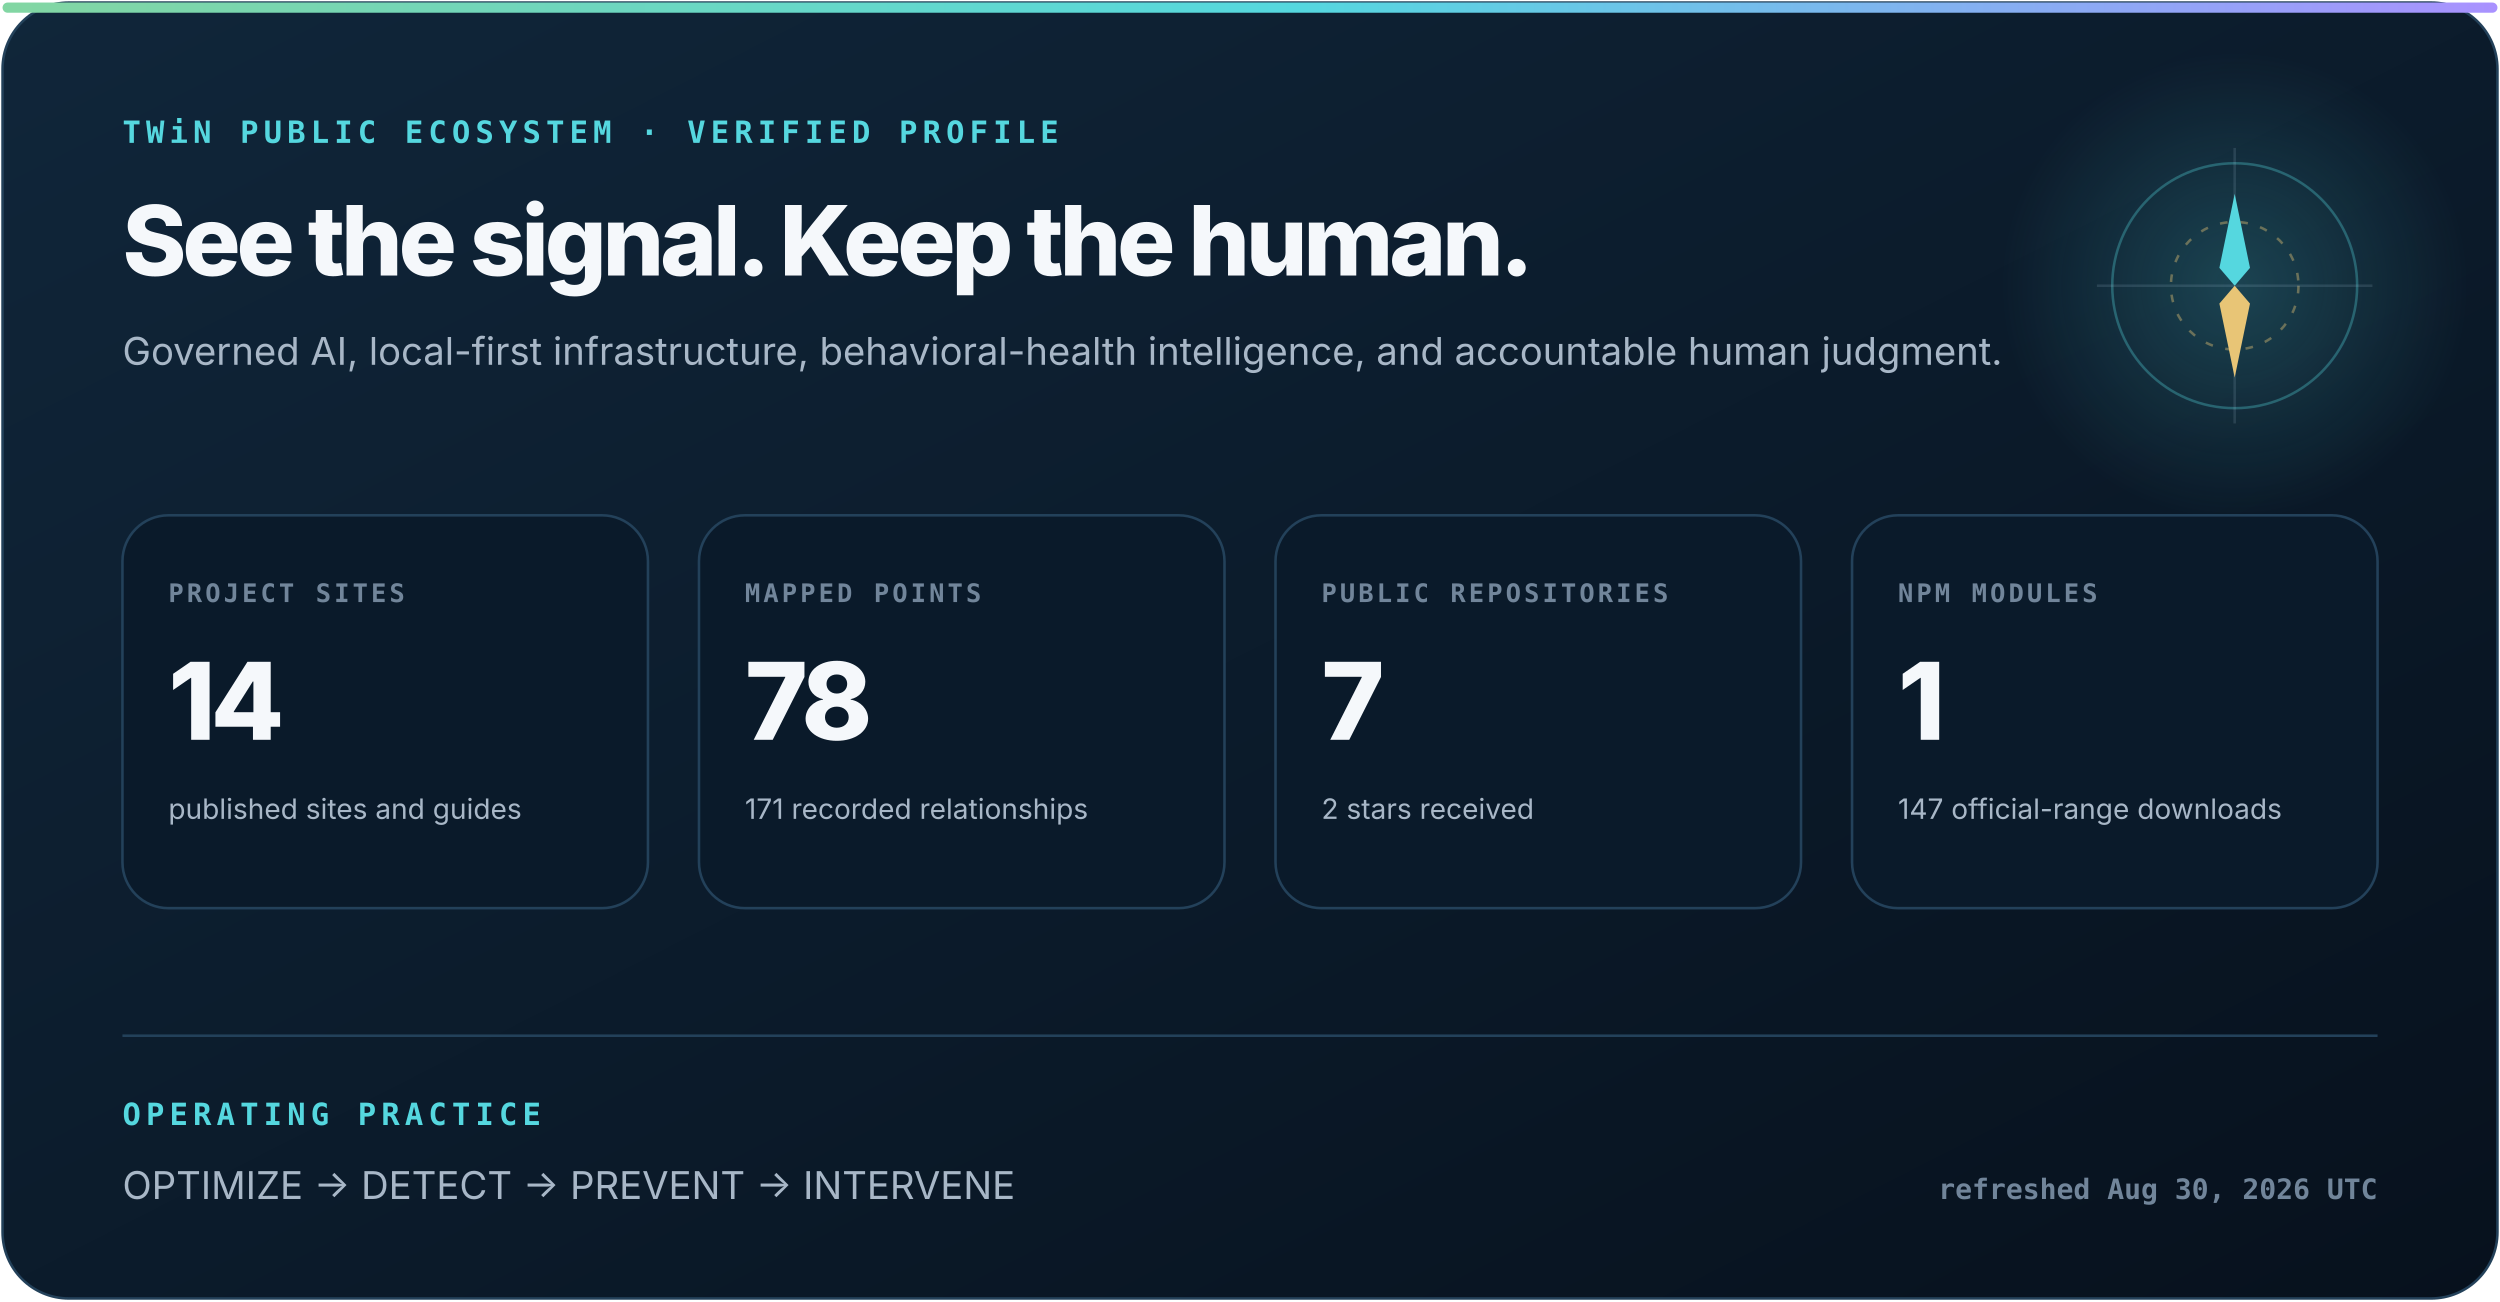
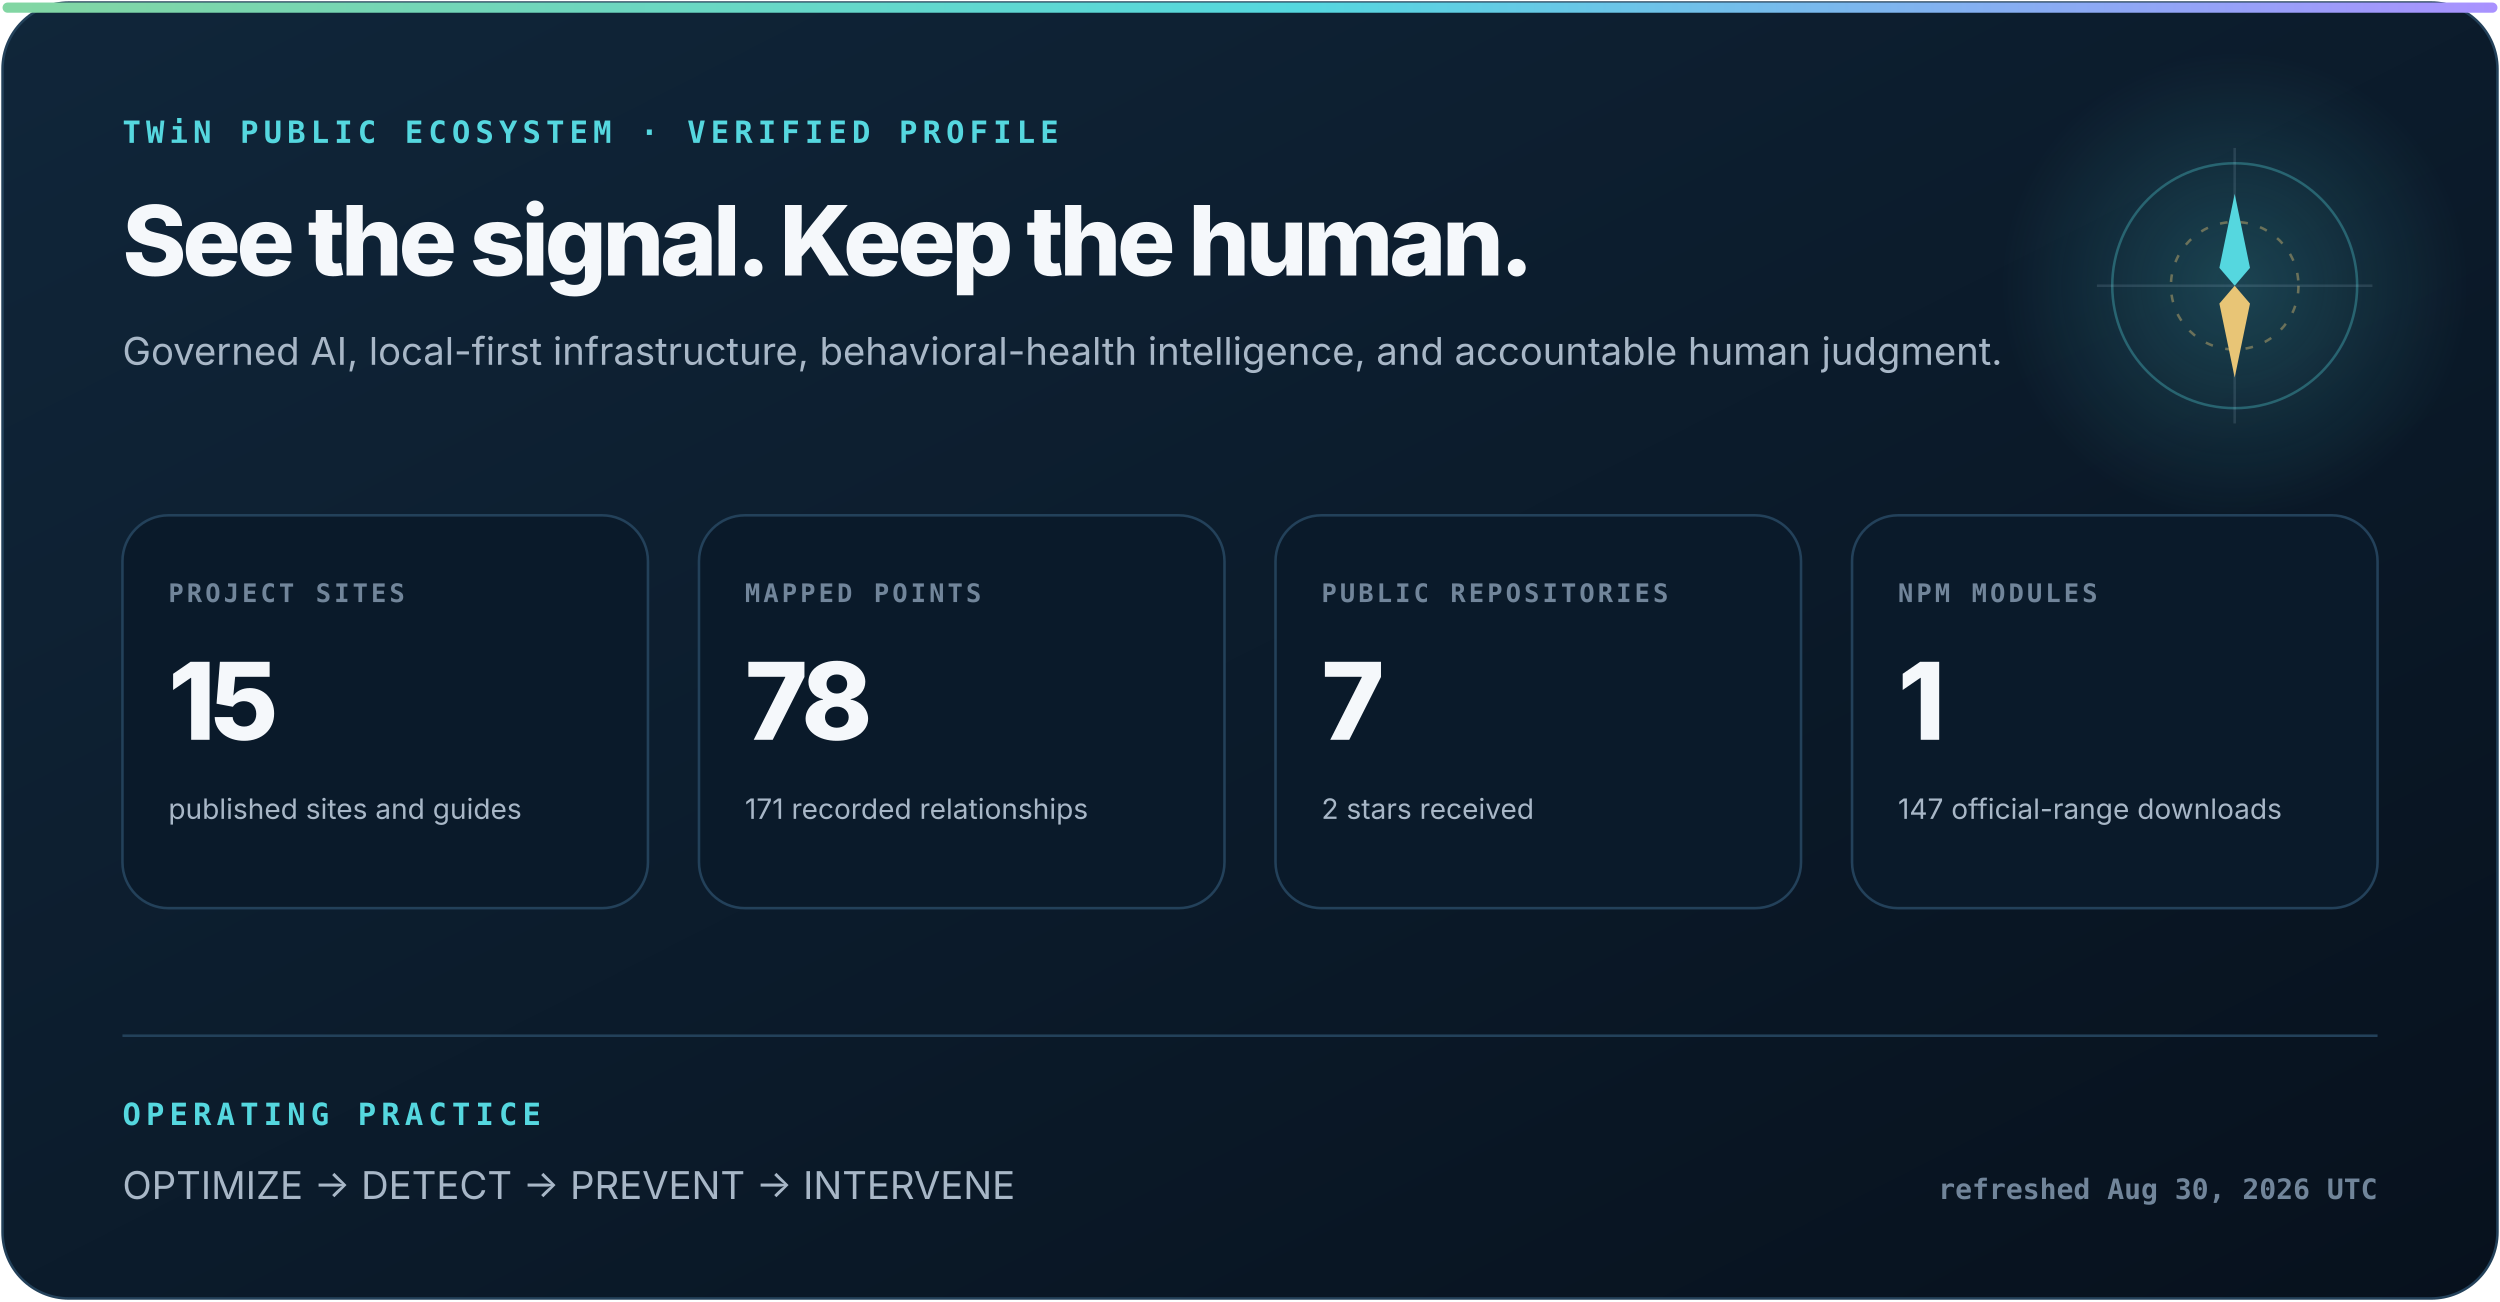
<svg xmlns="http://www.w3.org/2000/svg" width="980" height="510" viewBox="0 0 980 510" role="img" aria-labelledby="title description">
  <defs>
    <linearGradient id="surface" x1="0" y1="0" x2="1" y2="1">
      <stop stop-color="#10263a" />
      <stop offset="1" stop-color="#07111d" />
    </linearGradient>
    <linearGradient id="signal" x1="0" y1="0" x2="1" y2="0">
      <stop stop-color="#83d6a2" />
      <stop offset=".52" stop-color="#55d7df" />
      <stop offset="1" stop-color="#aa91ff" />
    </linearGradient>
    <radialGradient id="glow">
      <stop stop-color="#55d7df" stop-opacity=".22" />
      <stop offset="1" stop-color="#55d7df" stop-opacity="0" />
    </radialGradient>
  </defs>
  <style>
    text { font-family: Inter, ui-sans-serif, system-ui, -apple-system, "Segoe UI", sans-serif; fill: #f5f8fb; }
    .eyebrow { font: 800 12px ui-monospace, SFMono-Regular, Consolas, monospace; letter-spacing: 2px; fill: #55d7df; }
    .heading { font-size: 38px; font-weight: 800; letter-spacing: -1.6px; }
    .subhead { font-size: 15px; fill: #a8b7c7; }
    .label { font: 800 10px ui-monospace, SFMono-Regular, Consolas, monospace; letter-spacing: 1.2px; fill: #71859a; }
    .metric { font-size: 42px; font-weight: 820; letter-spacing: -2px; }
    .detail { font-size: 11px; fill: #a8b7c7; }
    .foot { font: 650 11px ui-monospace, SFMono-Regular, Consolas, monospace; fill: #71859a; }
  </style>
  <rect x="1" y="1" width="978" height="508" rx="26" fill="url(#surface)" stroke="#23415a" />
  <rect x="1" y="1" width="978" height="4" rx="2" fill="url(#signal)" />
  <circle cx="876" cy="112" r="92" fill="url(#glow)" />
  <circle cx="876" cy="112" r="48" fill="none" stroke="#55d7df" stroke-opacity=".32" />
  <circle cx="876" cy="112" r="25" fill="none" stroke="#e8c576" stroke-opacity=".4" stroke-dasharray="3 5" />
  <path d="M876 58V166M822 112H930" stroke="#b6d0e6" stroke-opacity=".14" />
  <path d="M876 76l6 29-6 7-6-7z" fill="#55d7df" />
  <path d="M876 148l-6-29 6-7 6 7z" fill="#e8c576" />
  <text x="48" y="56" class="eyebrow">TWiN PUBLIC ECOSYSTEM · VERIFIED PROFILE</text>
  <text x="48" y="108" class="heading">See the signal. Keep the human.</text>
  <text x="48" y="143" class="subhead">Governed AI, local-first infrastructure, behavioral-health intelligence, and accountable human judgment.</text>
  <g transform="translate(48 202)">
    <rect width="206" height="154" rx="18" fill="#0a1a2a" stroke="#23415a" />
    <text x="18" y="34" class="label">PROJECT SITES</text>
-     <text x="18" y="88" class="metric">14</text>
+     <text x="18" y="88" class="metric">15</text>
    <text x="18" y="119" class="detail">published sites and guides</text>
  </g>
  <g transform="translate(274 202)">
    <rect width="206" height="154" rx="18" fill="#0a1a2a" stroke="#23415a" />
    <text x="18" y="34" class="label">MAPPED POINTS</text>
    <text x="18" y="88" class="metric">78</text>
    <text x="18" y="119" class="detail">171 recorded relationships</text>
  </g>
  <g transform="translate(500 202)">
    <rect width="206" height="154" rx="18" fill="#0a1a2a" stroke="#23415a" />
    <text x="18" y="34" class="label">PUBLIC REPOSITORIES</text>
    <text x="18" y="88" class="metric">7</text>
    <text x="18" y="119" class="detail">2 stars received</text>
  </g>
  <g transform="translate(726 202)">
    <rect width="206" height="154" rx="18" fill="#0a1a2a" stroke="#23415a" />
    <text x="18" y="34" class="label">NPM MODULES</text>
    <text x="18" y="88" class="metric">1</text>
    <text x="18" y="119" class="detail">147 official-range downloads</text>
  </g>
  <path d="M48 406H932" stroke="#23415a" />
  <text x="48" y="441" class="eyebrow">OPERATING PRACTICE</text>
  <text x="48" y="470" class="subhead">OPTIMIZE  →  DETECT  →  PREVENT  →  INTERVENE</text>
  <text x="932" y="470" text-anchor="end" class="foot">refreshed Aug 30, 2026 UTC</text>
</svg>
